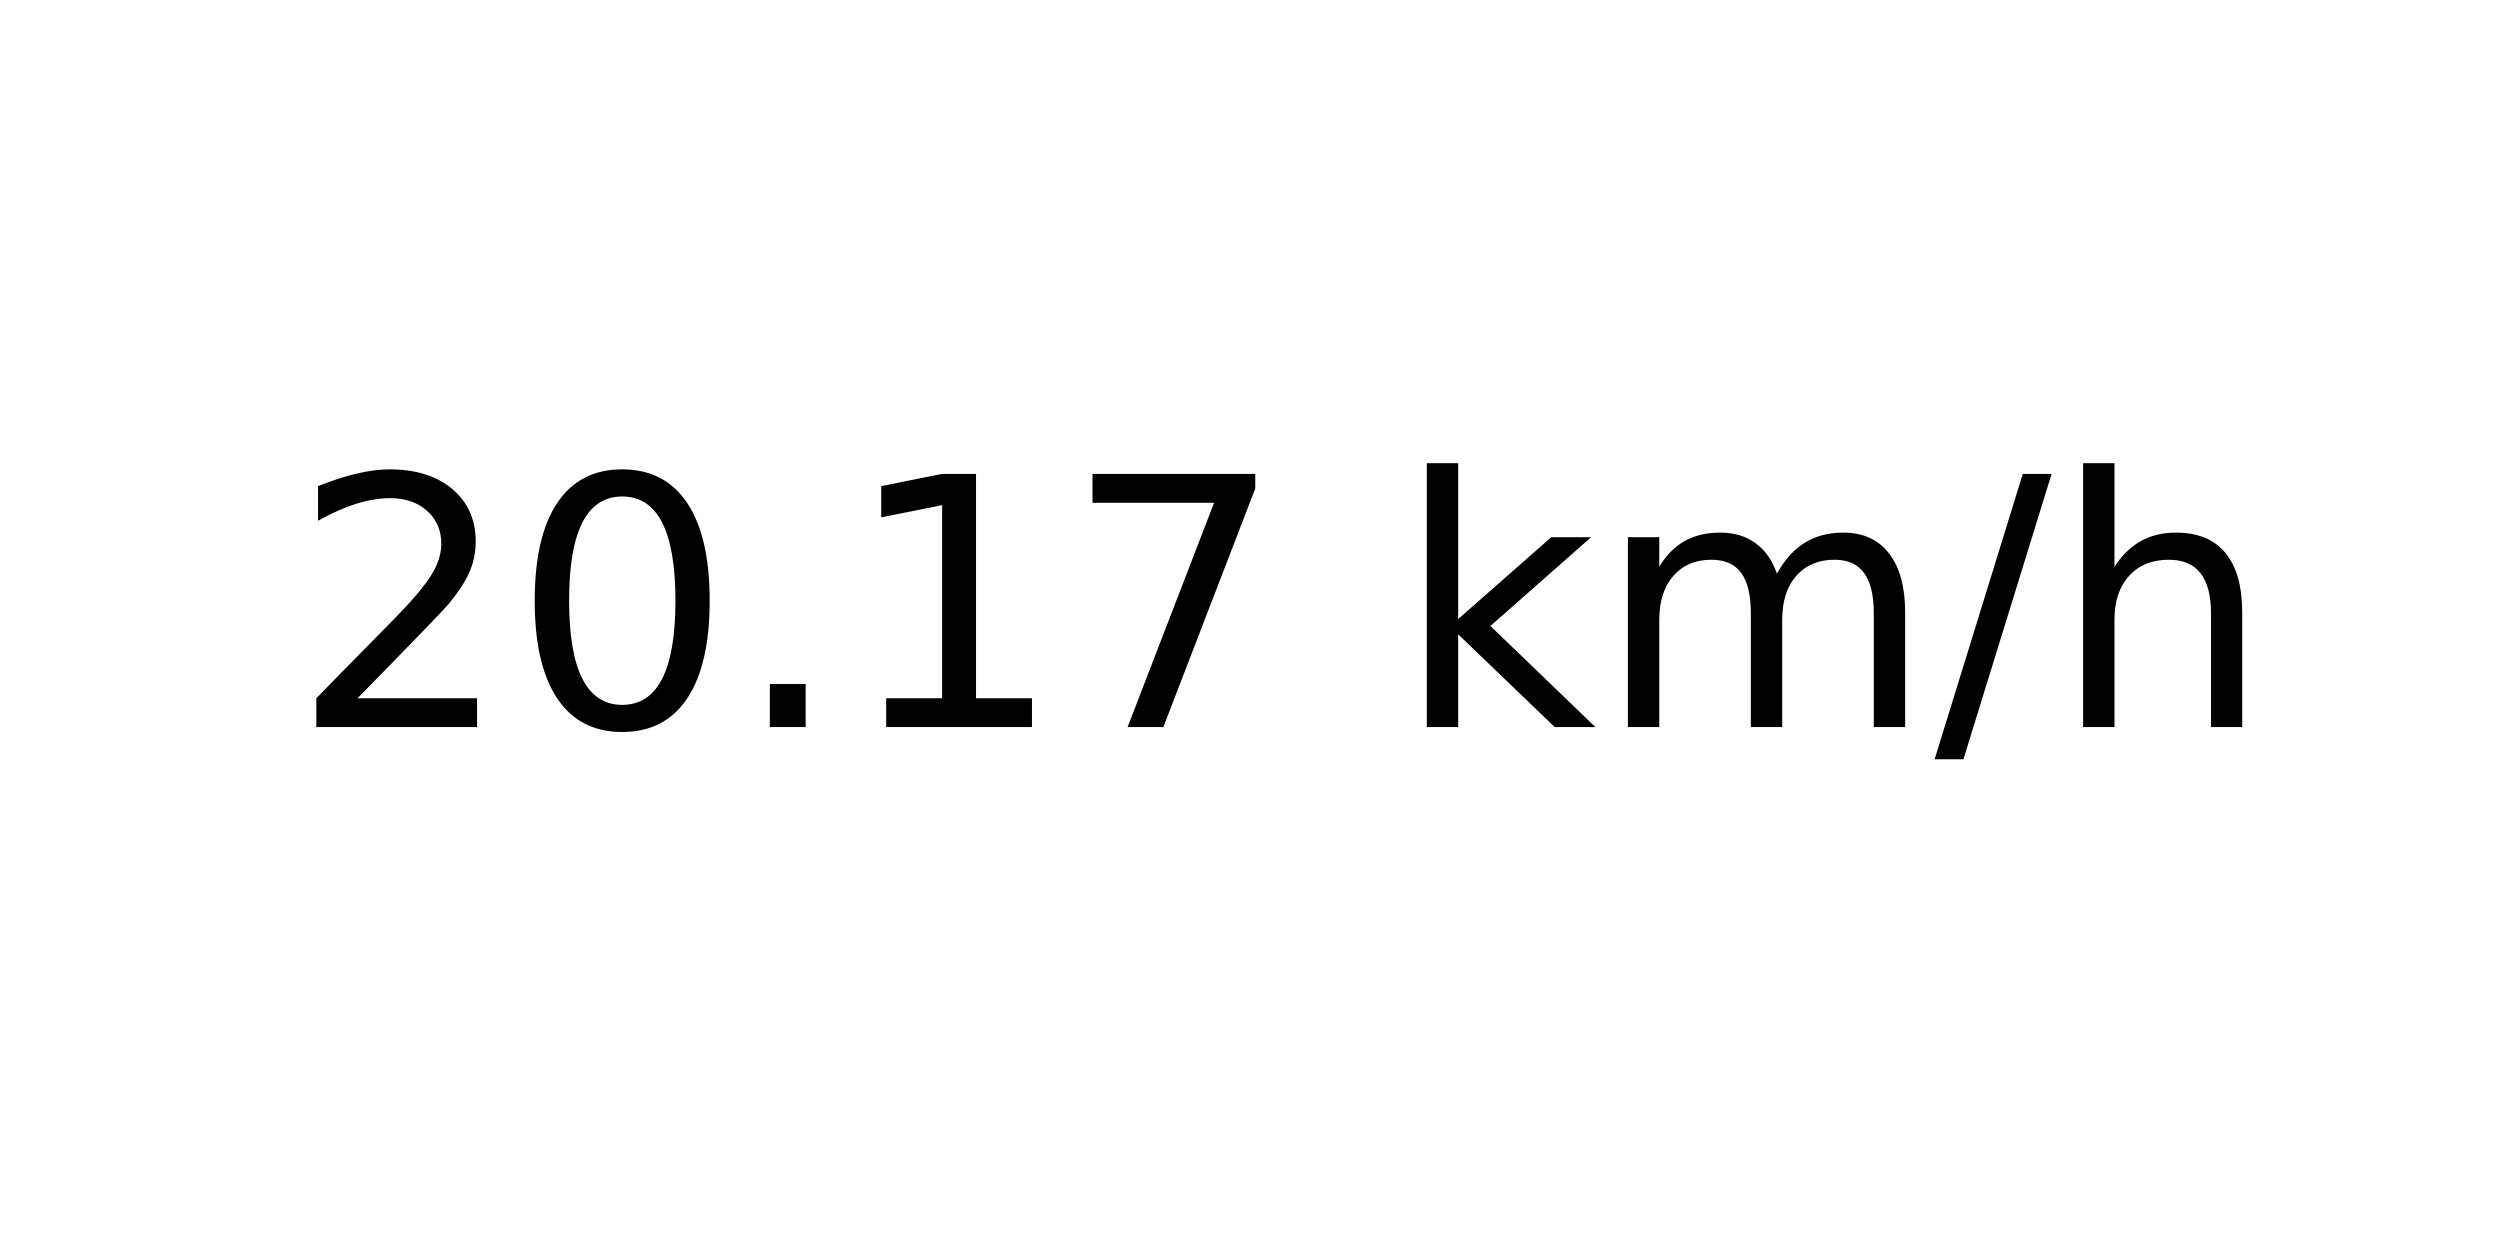
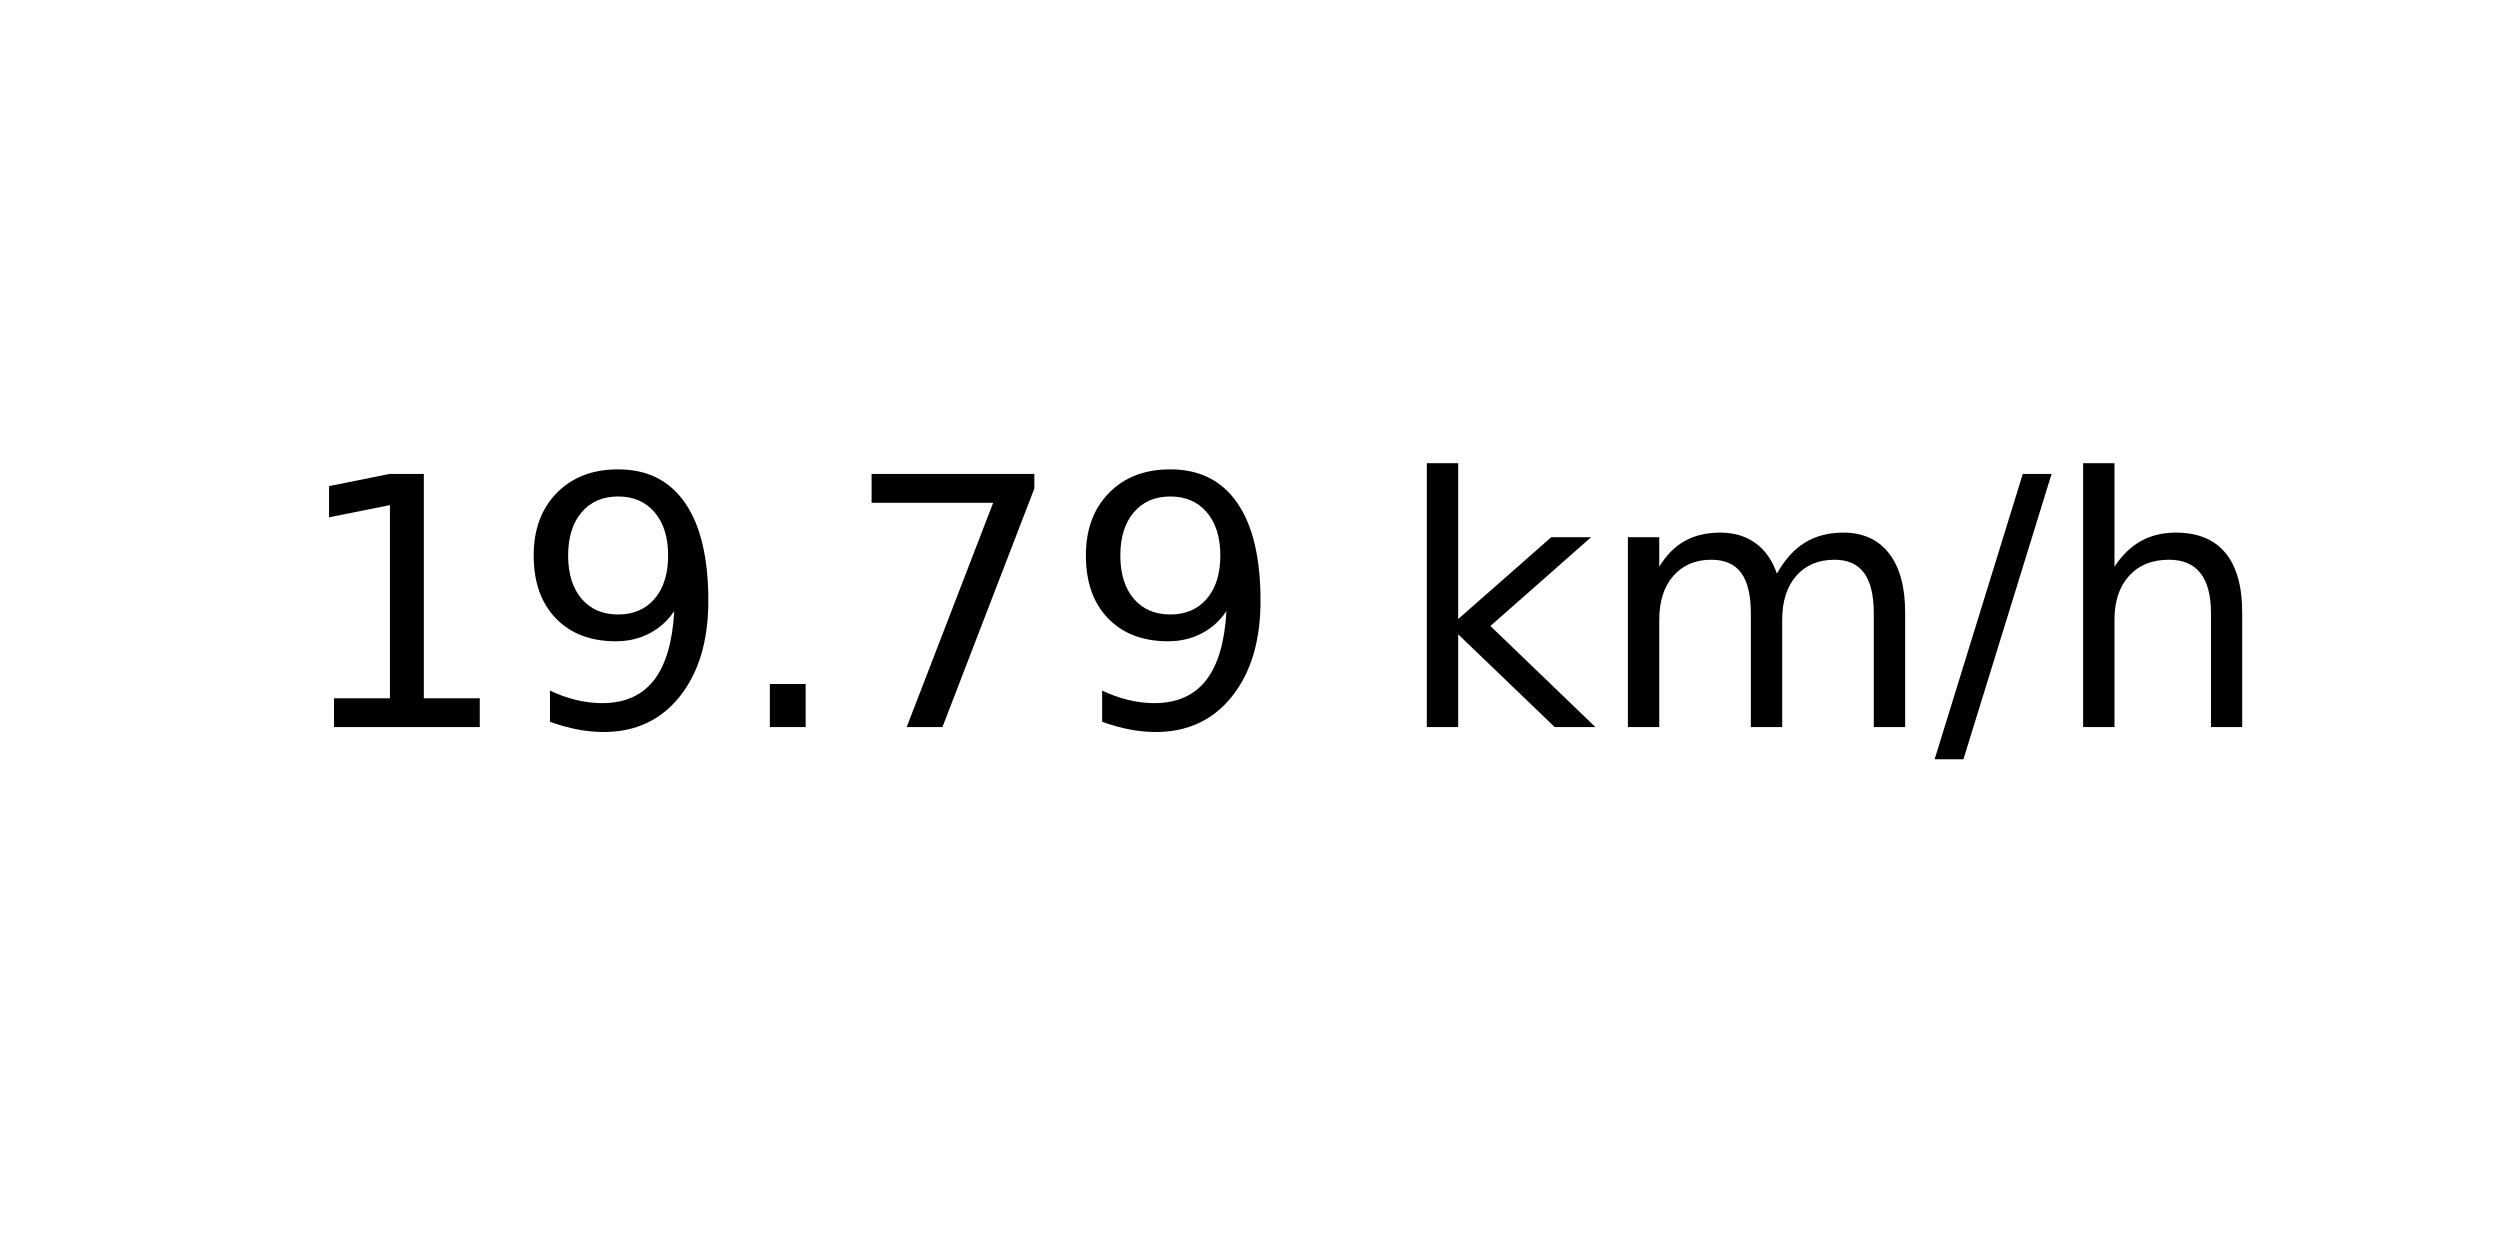
<svg xmlns="http://www.w3.org/2000/svg" xmlns:xlink="http://www.w3.org/1999/xlink" width="72pt" height="36pt" viewBox="0 0 72 36" version="1.1">
  <defs>
    <style type="text/css">*{stroke-linejoin: round; stroke-linecap: butt}</style>
  </defs>
  <g id="figure_1">
    <g id="axes_1">
      <g id="text_1">
        <g transform="translate(8.378125 20.93937) scale(0.1 -0.1)">
          <defs>
-             <path id="DejaVuSans-32" d="M 1228 531  L 3431 531  L 3431 0  L 469 0  L 469 531  Q 828 903 1448 1529  Q 2069 2156 2228 2338  Q 2531 2678 2651 2914  Q 2772 3150 2772 3378  Q 2772 3750 2511 3984  Q 2250 4219 1831 4219  Q 1534 4219 1204 4116  Q 875 4013 500 3803  L 500 4441  Q 881 4594 1212 4672  Q 1544 4750 1819 4750  Q 2544 4750 2975 4387  Q 3406 4025 3406 3419  Q 3406 3131 3298 2873  Q 3191 2616 2906 2266  Q 2828 2175 2409 1742  Q 1991 1309 1228 531  z " transform="scale(0.015625)" />
-             <path id="DejaVuSans-30" d="M 2034 4250  Q 1547 4250 1301 3770  Q 1056 3291 1056 2328  Q 1056 1369 1301 889  Q 1547 409 2034 409  Q 2525 409 2770 889  Q 3016 1369 3016 2328  Q 3016 3291 2770 3770  Q 2525 4250 2034 4250  z M 2034 4750  Q 2819 4750 3233 4129  Q 3647 3509 3647 2328  Q 3647 1150 3233 529  Q 2819 -91 2034 -91  Q 1250 -91 836 529  Q 422 1150 422 2328  Q 422 3509 836 4129  Q 1250 4750 2034 4750  z " transform="scale(0.015625)" />
+             <path id="DejaVuSans-31" d="M 794 531  L 1825 531  L 1825 4091  L 703 3866  L 703 4441  L 1819 4666  L 2450 4666  L 2450 531  L 3481 531  L 3481 0  L 794 0  L 794 531  z " transform="scale(0.015625)" />
+             <path id="DejaVuSans-39" d="M 703 97  L 703 672  Q 941 559 1184 500  Q 1428 441 1663 441  Q 2288 441 2617 861  Q 2947 1281 2994 2138  Q 2813 1869 2534 1725  Q 2256 1581 1919 1581  Q 1219 1581 811 2004  Q 403 2428 403 3163  Q 403 3881 828 4315  Q 1253 4750 1959 4750  Q 2769 4750 3195 4129  Q 3622 3509 3622 2328  Q 3622 1225 3098 567  Q 2575 -91 1691 -91  Q 1453 -91 1209 -44  Q 966 3 703 97  z M 1959 2075  Q 2384 2075 2632 2365  Q 2881 2656 2881 3163  Q 2881 3666 2632 3958  Q 2384 4250 1959 4250  Q 1534 4250 1286 3958  Q 1038 3666 1038 3163  Q 1038 2656 1286 2365  Q 1534 2075 1959 2075  z " transform="scale(0.015625)" />
            <path id="DejaVuSans-2e" d="M 684 794  L 1344 794  L 1344 0  L 684 0  L 684 794  z " transform="scale(0.015625)" />
-             <path id="DejaVuSans-31" d="M 794 531  L 1825 531  L 1825 4091  L 703 3866  L 703 4441  L 1819 4666  L 2450 4666  L 2450 531  L 3481 531  L 3481 0  L 794 0  L 794 531  z " transform="scale(0.015625)" />
            <path id="DejaVuSans-37" d="M 525 4666  L 3525 4666  L 3525 4397  L 1831 0  L 1172 0  L 2766 4134  L 525 4134  L 525 4666  z " transform="scale(0.015625)" />
            <path id="DejaVuSans-20" transform="scale(0.015625)" />
            <path id="DejaVuSans-6b" d="M 581 4863  L 1159 4863  L 1159 1991  L 2875 3500  L 3609 3500  L 1753 1863  L 3688 0  L 2938 0  L 1159 1709  L 1159 0  L 581 0  L 581 4863  z " transform="scale(0.015625)" />
            <path id="DejaVuSans-6d" d="M 3328 2828  Q 3544 3216 3844 3400  Q 4144 3584 4550 3584  Q 5097 3584 5394 3201  Q 5691 2819 5691 2113  L 5691 0  L 5113 0  L 5113 2094  Q 5113 2597 4934 2840  Q 4756 3084 4391 3084  Q 3944 3084 3684 2787  Q 3425 2491 3425 1978  L 3425 0  L 2847 0  L 2847 2094  Q 2847 2600 2669 2842  Q 2491 3084 2119 3084  Q 1678 3084 1418 2786  Q 1159 2488 1159 1978  L 1159 0  L 581 0  L 581 3500  L 1159 3500  L 1159 2956  Q 1356 3278 1631 3431  Q 1906 3584 2284 3584  Q 2666 3584 2933 3390  Q 3200 3197 3328 2828  z " transform="scale(0.015625)" />
            <path id="DejaVuSans-2f" d="M 1625 4666  L 2156 4666  L 531 -594  L 0 -594  L 1625 4666  z " transform="scale(0.015625)" />
            <path id="DejaVuSans-68" d="M 3513 2113  L 3513 0  L 2938 0  L 2938 2094  Q 2938 2591 2744 2837  Q 2550 3084 2163 3084  Q 1697 3084 1428 2787  Q 1159 2491 1159 1978  L 1159 0  L 581 0  L 581 4863  L 1159 4863  L 1159 2956  Q 1366 3272 1645 3428  Q 1925 3584 2291 3584  Q 2894 3584 3203 3211  Q 3513 2838 3513 2113  z " transform="scale(0.015625)" />
          </defs>
-           <use xlink:href="#DejaVuSans-32" />
-           <use xlink:href="#DejaVuSans-30" x="63.623" />
+           <use xlink:href="#DejaVuSans-31" />
+           <use xlink:href="#DejaVuSans-39" x="63.623" />
          <use xlink:href="#DejaVuSans-2e" x="127.246" />
-           <use xlink:href="#DejaVuSans-31" x="159.033" />
-           <use xlink:href="#DejaVuSans-37" x="222.656" />
+           <use xlink:href="#DejaVuSans-37" x="159.033" />
+           <use xlink:href="#DejaVuSans-39" x="222.656" />
          <use xlink:href="#DejaVuSans-20" x="286.279" />
          <use xlink:href="#DejaVuSans-6b" x="318.066" />
          <use xlink:href="#DejaVuSans-6d" x="375.977" />
          <use xlink:href="#DejaVuSans-2f" x="473.389" />
          <use xlink:href="#DejaVuSans-68" x="507.08" />
        </g>
      </g>
    </g>
  </g>
</svg>
